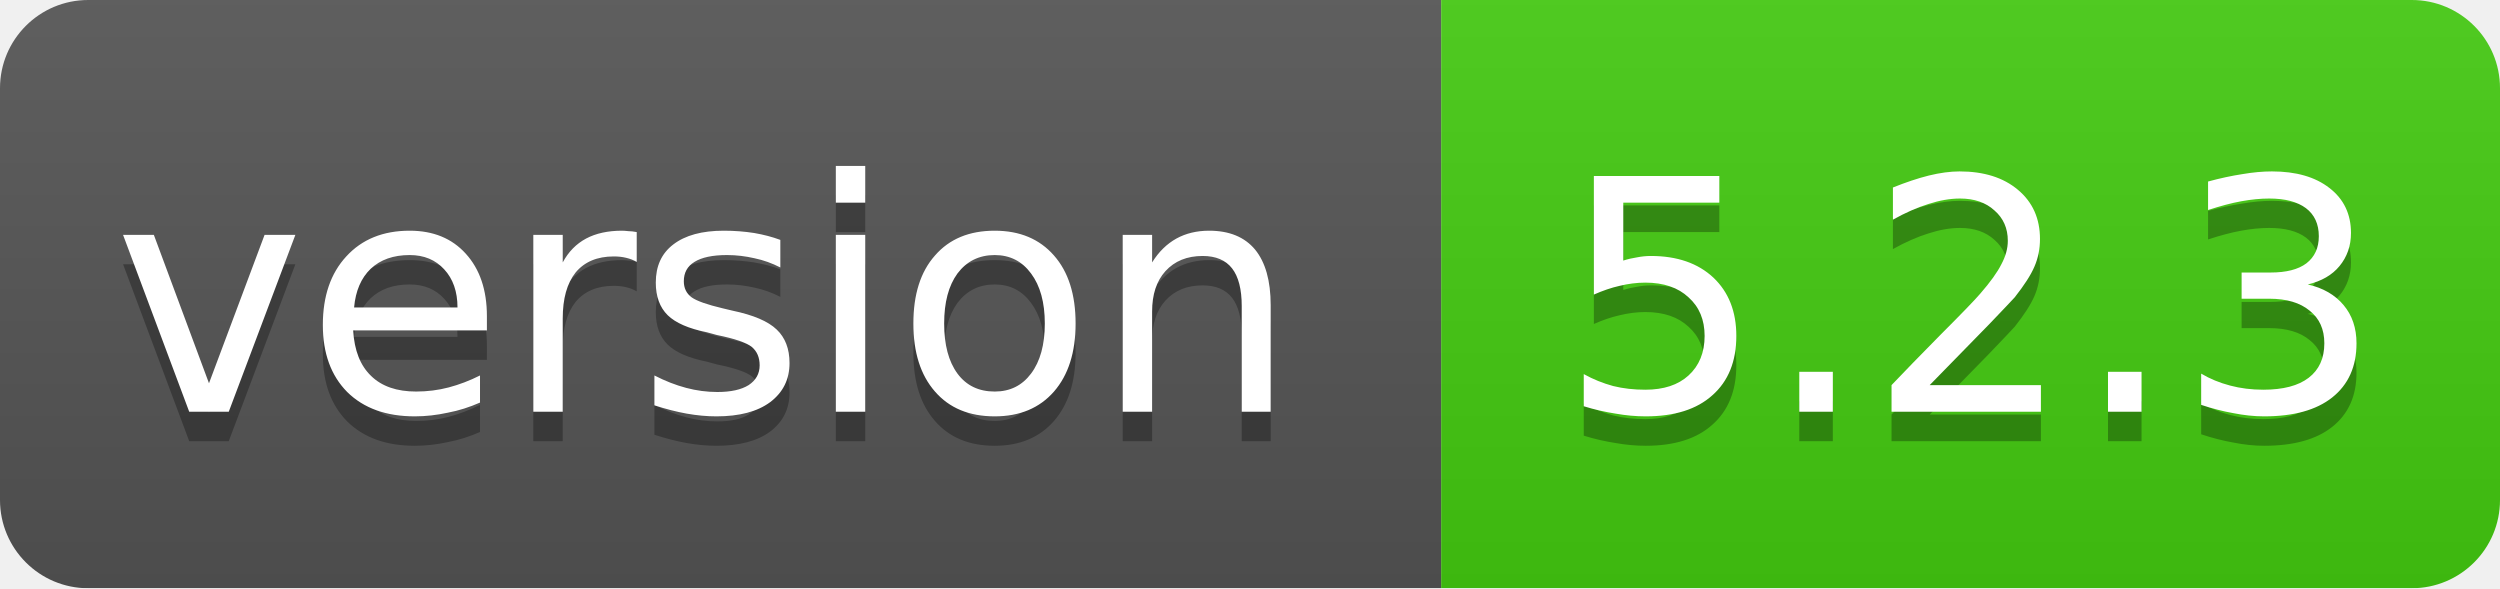
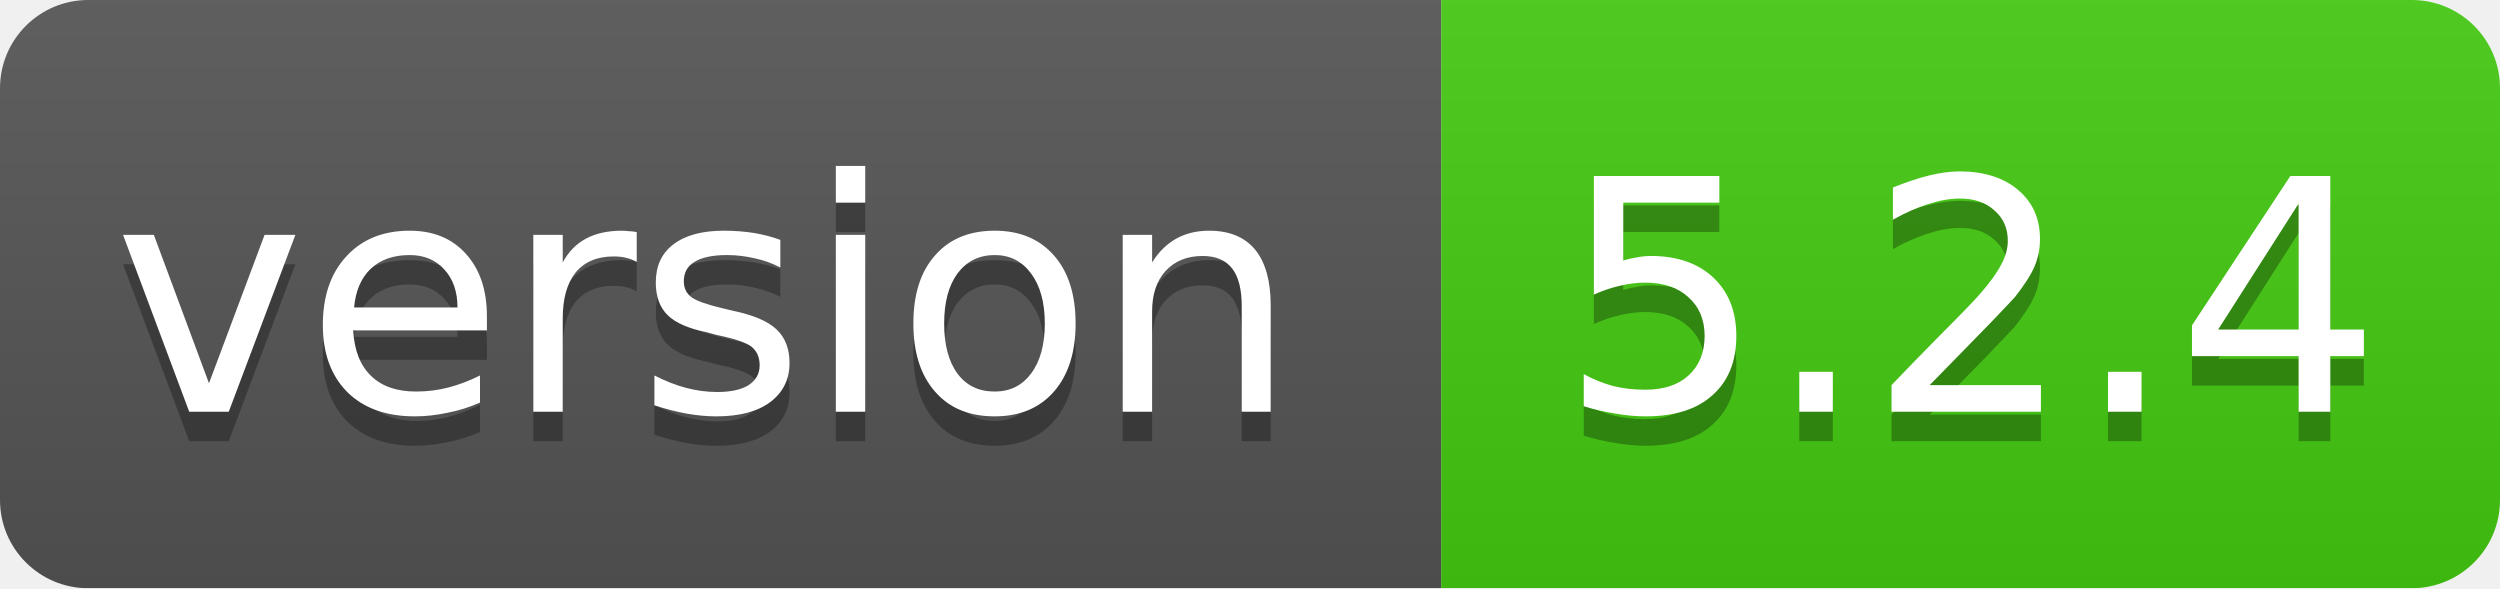
<svg xmlns="http://www.w3.org/2000/svg" width="85" height="20">
  <linearGradient id="smooth" x2="0" y2="100%">
    <stop offset="0" stop-color="#bbb" stop-opacity=".1" />
    <stop offset="1" stop-opacity=".1" />
  </linearGradient>
  <mask id="round">
    <rect width="85" height="20" rx="3" fill="#fff" />
  </mask>
  <g mask="url(#round)">
    <rect width="49" height="20" fill="#555" />
    <rect x="49" width="36" height="20" fill="#44cc11" />
    <rect width="85" height="20" fill="url(#smooth)" />
  </g>
  <g fill="#fff" text-anchor="middle" font-family="DejaVu Sans,Verdana,Geneva,sans-serif" font-size="11">
    <text x="24" y="15" fill="#010101" fill-opacity=".3">version</text>
    <text x="24" y="14">version</text>
-     <text x="67" y="15" fill="#010101" fill-opacity=".3">5.2.3</text>
-     <text x="67" y="14">5.2.3</text>
+     <text x="67" y="15" fill="#010101" fill-opacity=".3">5.2.4</text>
+     <text x="67" y="14">5.2.4</text>
  </g>
</svg>
